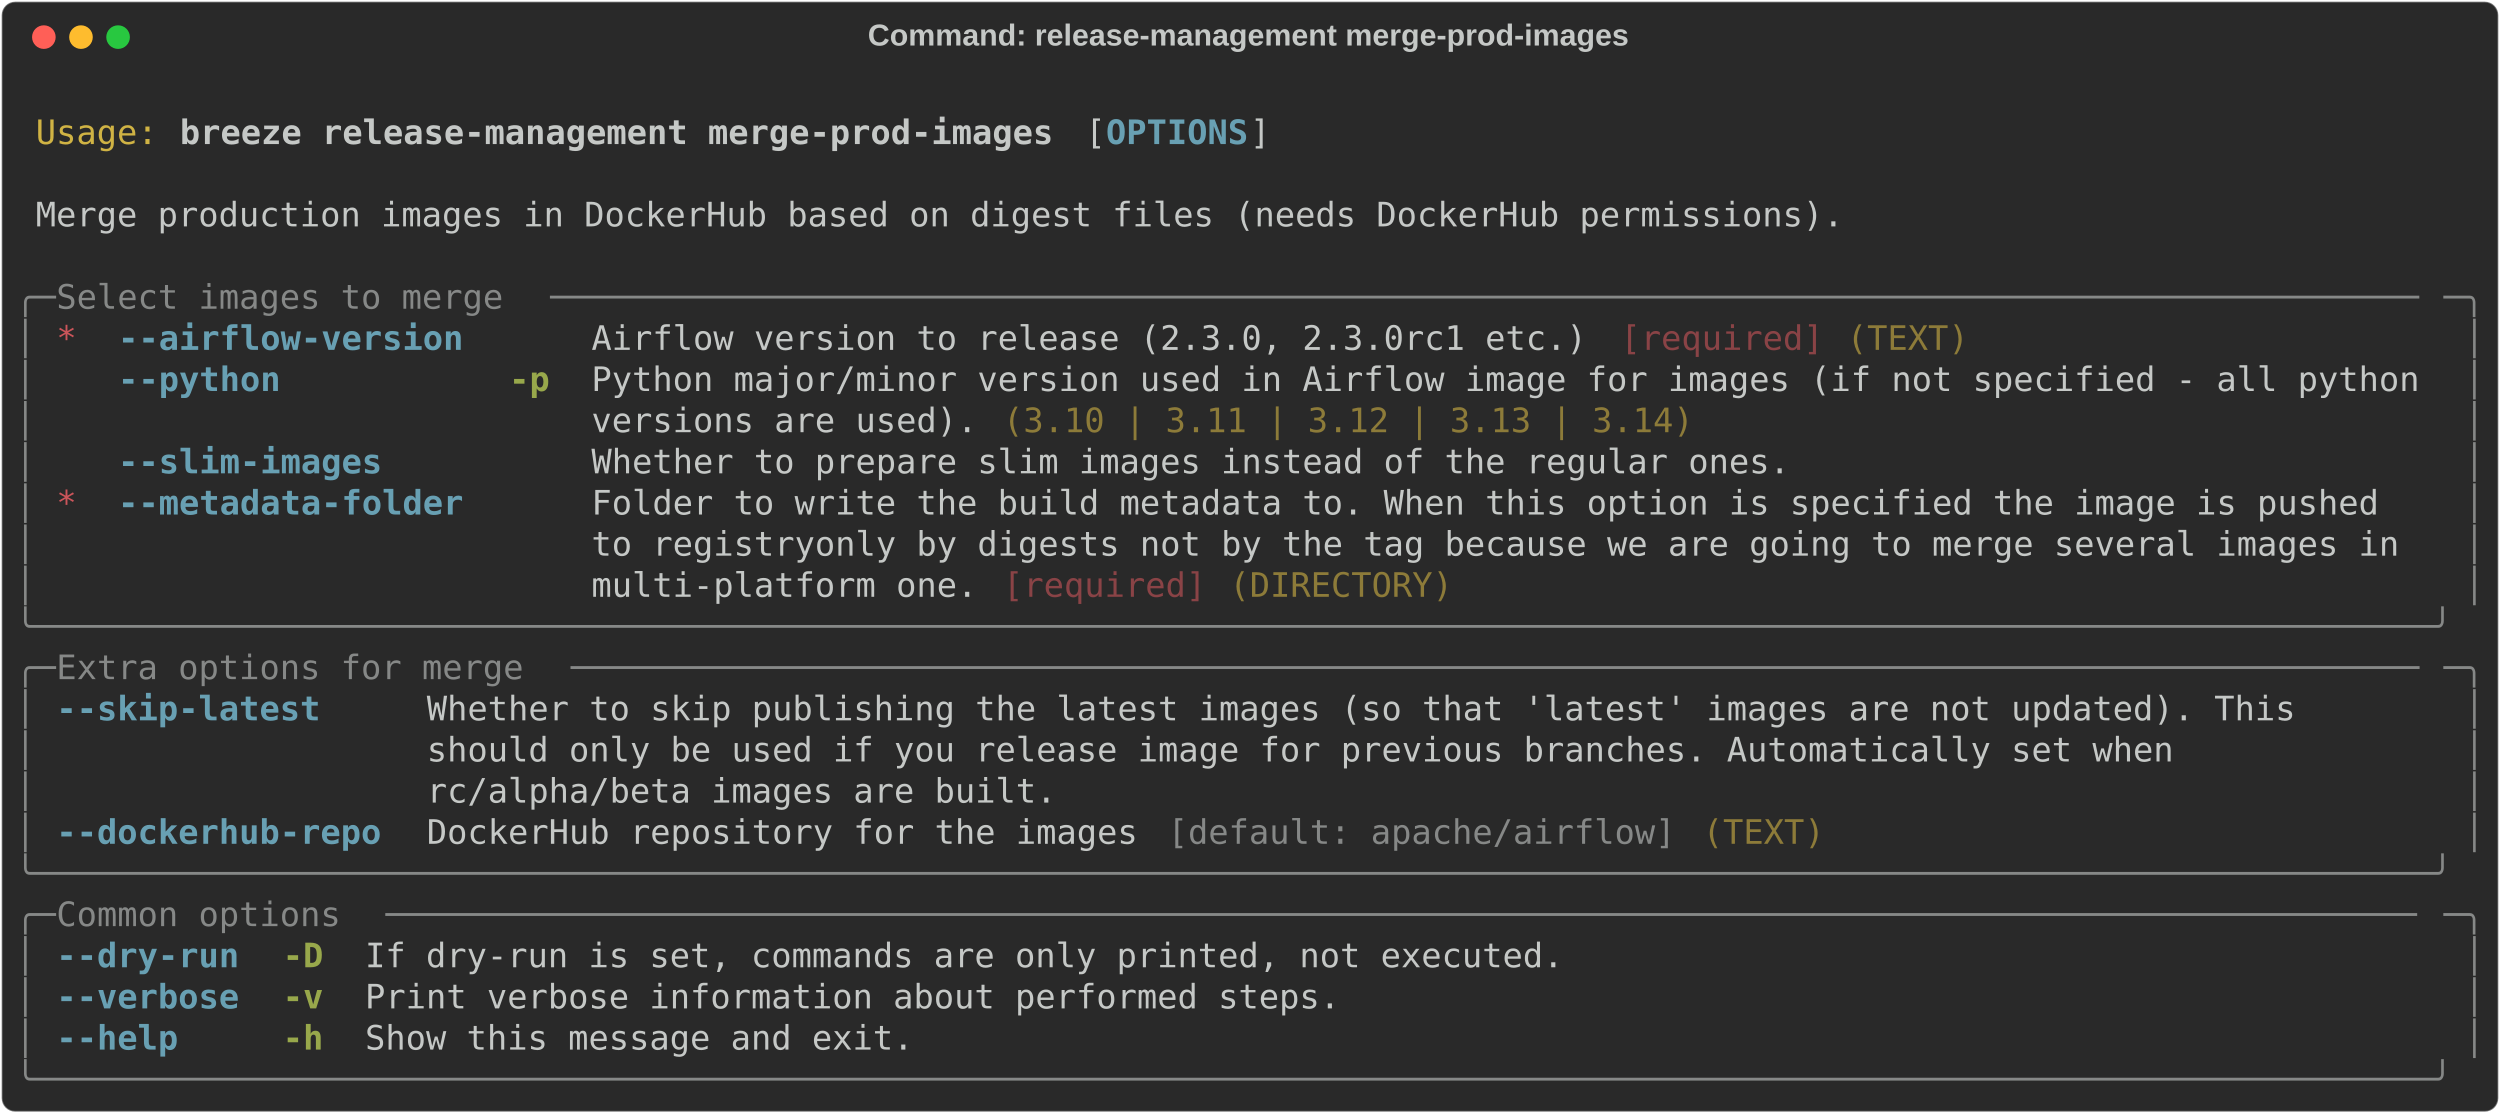
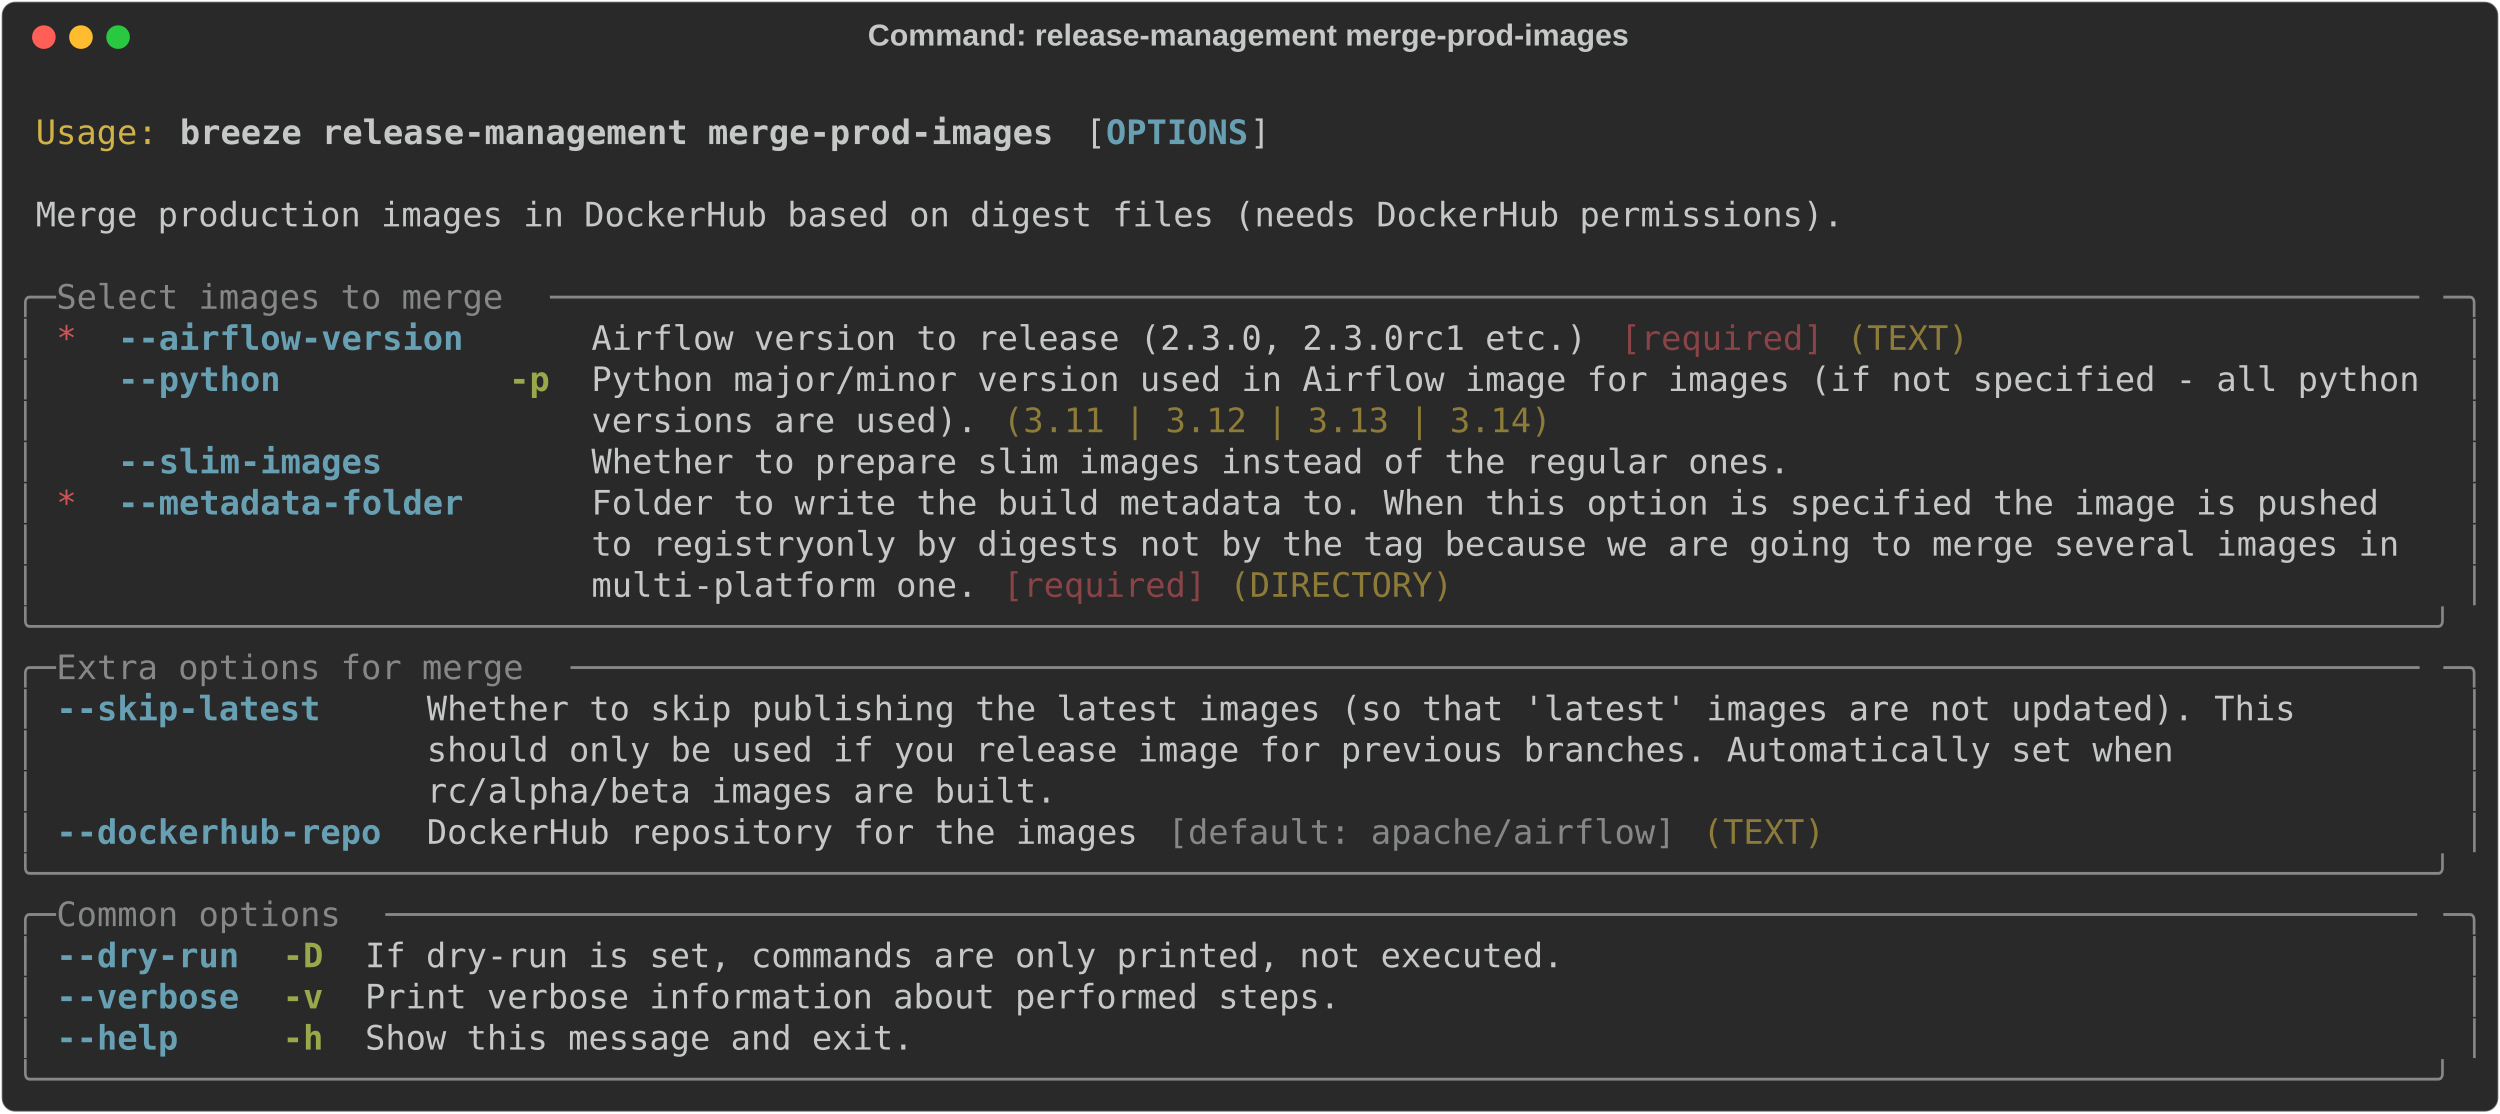
<svg xmlns="http://www.w3.org/2000/svg" class="rich-terminal" viewBox="0 0 1482 660.0">
  <style>

    @font-face {
        font-family: "Fira Code";
        src: local("FiraCode-Regular"),
                url("https://cdnjs.cloudflare.com/ajax/libs/firacode/6.2.0/woff2/FiraCode-Regular.woff2") format("woff2"),
                url("https://cdnjs.cloudflare.com/ajax/libs/firacode/6.2.0/woff/FiraCode-Regular.woff") format("woff");
        font-style: normal;
        font-weight: 400;
    }
    @font-face {
        font-family: "Fira Code";
        src: local("FiraCode-Bold"),
                url("https://cdnjs.cloudflare.com/ajax/libs/firacode/6.2.0/woff2/FiraCode-Bold.woff2") format("woff2"),
                url("https://cdnjs.cloudflare.com/ajax/libs/firacode/6.2.0/woff/FiraCode-Bold.woff") format("woff");
        font-style: bold;
        font-weight: 700;
    }

    .breeze-release-management-merge-prod-images-matrix {
        font-family: Fira Code, monospace;
        font-size: 20px;
        line-height: 24.4px;
        font-variant-east-asian: full-width;
    }

    .breeze-release-management-merge-prod-images-title {
        font-size: 18px;
        font-weight: bold;
        font-family: arial;
    }

    .breeze-release-management-merge-prod-images-r1 { fill: #c5c8c6 }
.breeze-release-management-merge-prod-images-r2 { fill: #d0b344 }
.breeze-release-management-merge-prod-images-r3 { fill: #c5c8c6;font-weight: bold }
.breeze-release-management-merge-prod-images-r4 { fill: #68a0b3;font-weight: bold }
.breeze-release-management-merge-prod-images-r5 { fill: #868887 }
.breeze-release-management-merge-prod-images-r6 { fill: #cc555a }
.breeze-release-management-merge-prod-images-r7 { fill: #8a4346 }
.breeze-release-management-merge-prod-images-r8 { fill: #8d7b39 }
.breeze-release-management-merge-prod-images-r9 { fill: #98a84b;font-weight: bold }
    </style>
  <defs>
    <clipPath id="breeze-release-management-merge-prod-images-clip-terminal">
      <rect x="0" y="0" width="1463.0" height="609.0" />
    </clipPath>
    <clipPath id="breeze-release-management-merge-prod-images-line-0">
      <rect x="0" y="1.5" width="1464" height="24.65" />
    </clipPath>
    <clipPath id="breeze-release-management-merge-prod-images-line-1">
      <rect x="0" y="25.9" width="1464" height="24.65" />
    </clipPath>
    <clipPath id="breeze-release-management-merge-prod-images-line-2">
      <rect x="0" y="50.3" width="1464" height="24.65" />
    </clipPath>
    <clipPath id="breeze-release-management-merge-prod-images-line-3">
      <rect x="0" y="74.7" width="1464" height="24.65" />
    </clipPath>
    <clipPath id="breeze-release-management-merge-prod-images-line-4">
      <rect x="0" y="99.1" width="1464" height="24.65" />
    </clipPath>
    <clipPath id="breeze-release-management-merge-prod-images-line-5">
      <rect x="0" y="123.5" width="1464" height="24.65" />
    </clipPath>
    <clipPath id="breeze-release-management-merge-prod-images-line-6">
      <rect x="0" y="147.9" width="1464" height="24.65" />
    </clipPath>
    <clipPath id="breeze-release-management-merge-prod-images-line-7">
      <rect x="0" y="172.3" width="1464" height="24.65" />
    </clipPath>
    <clipPath id="breeze-release-management-merge-prod-images-line-8">
      <rect x="0" y="196.7" width="1464" height="24.65" />
    </clipPath>
    <clipPath id="breeze-release-management-merge-prod-images-line-9">
      <rect x="0" y="221.1" width="1464" height="24.65" />
    </clipPath>
    <clipPath id="breeze-release-management-merge-prod-images-line-10">
      <rect x="0" y="245.5" width="1464" height="24.65" />
    </clipPath>
    <clipPath id="breeze-release-management-merge-prod-images-line-11">
      <rect x="0" y="269.9" width="1464" height="24.65" />
    </clipPath>
    <clipPath id="breeze-release-management-merge-prod-images-line-12">
      <rect x="0" y="294.3" width="1464" height="24.65" />
    </clipPath>
    <clipPath id="breeze-release-management-merge-prod-images-line-13">
      <rect x="0" y="318.7" width="1464" height="24.65" />
    </clipPath>
    <clipPath id="breeze-release-management-merge-prod-images-line-14">
      <rect x="0" y="343.1" width="1464" height="24.65" />
    </clipPath>
    <clipPath id="breeze-release-management-merge-prod-images-line-15">
      <rect x="0" y="367.5" width="1464" height="24.65" />
    </clipPath>
    <clipPath id="breeze-release-management-merge-prod-images-line-16">
      <rect x="0" y="391.9" width="1464" height="24.65" />
    </clipPath>
    <clipPath id="breeze-release-management-merge-prod-images-line-17">
      <rect x="0" y="416.3" width="1464" height="24.65" />
    </clipPath>
    <clipPath id="breeze-release-management-merge-prod-images-line-18">
      <rect x="0" y="440.7" width="1464" height="24.65" />
    </clipPath>
    <clipPath id="breeze-release-management-merge-prod-images-line-19">
      <rect x="0" y="465.1" width="1464" height="24.65" />
    </clipPath>
    <clipPath id="breeze-release-management-merge-prod-images-line-20">
      <rect x="0" y="489.5" width="1464" height="24.65" />
    </clipPath>
    <clipPath id="breeze-release-management-merge-prod-images-line-21">
      <rect x="0" y="513.9" width="1464" height="24.65" />
    </clipPath>
    <clipPath id="breeze-release-management-merge-prod-images-line-22">
      <rect x="0" y="538.3" width="1464" height="24.65" />
    </clipPath>
    <clipPath id="breeze-release-management-merge-prod-images-line-23">
      <rect x="0" y="562.7" width="1464" height="24.65" />
    </clipPath>
  </defs>
  <rect fill="#292929" stroke="rgba(255,255,255,0.35)" stroke-width="1" x="1" y="1" width="1480" height="658" rx="8" />
  <text class="breeze-release-management-merge-prod-images-title" fill="#c5c8c6" text-anchor="middle" x="740" y="27">Command: release-management merge-prod-images</text>
  <g transform="translate(26,22)">
    <circle cx="0" cy="0" r="7" fill="#ff5f57" />
    <circle cx="22" cy="0" r="7" fill="#febc2e" />
    <circle cx="44" cy="0" r="7" fill="#28c840" />
  </g>
  <g transform="translate(9, 41)" clip-path="url(#breeze-release-management-merge-prod-images-clip-terminal)">
    <g class="breeze-release-management-merge-prod-images-matrix">
      <text class="breeze-release-management-merge-prod-images-r1" x="1464" y="20" textLength="12.2" clip-path="url(#breeze-release-management-merge-prod-images-line-0)">
</text>
      <text class="breeze-release-management-merge-prod-images-r2" x="12.2" y="44.4" textLength="73.2" clip-path="url(#breeze-release-management-merge-prod-images-line-1)">Usage:</text>
      <text class="breeze-release-management-merge-prod-images-r3" x="97.6" y="44.4" textLength="524.6" clip-path="url(#breeze-release-management-merge-prod-images-line-1)">breeze release-management merge-prod-images</text>
      <text class="breeze-release-management-merge-prod-images-r1" x="634.4" y="44.4" textLength="12.2" clip-path="url(#breeze-release-management-merge-prod-images-line-1)">[</text>
      <text class="breeze-release-management-merge-prod-images-r4" x="646.6" y="44.4" textLength="85.4" clip-path="url(#breeze-release-management-merge-prod-images-line-1)">OPTIONS</text>
      <text class="breeze-release-management-merge-prod-images-r1" x="732" y="44.4" textLength="12.2" clip-path="url(#breeze-release-management-merge-prod-images-line-1)">]</text>
      <text class="breeze-release-management-merge-prod-images-r1" x="1464" y="44.4" textLength="12.2" clip-path="url(#breeze-release-management-merge-prod-images-line-1)">
</text>
      <text class="breeze-release-management-merge-prod-images-r1" x="1464" y="68.8" textLength="12.2" clip-path="url(#breeze-release-management-merge-prod-images-line-2)">
</text>
      <text class="breeze-release-management-merge-prod-images-r1" x="12.2" y="93.2" textLength="1085.8" clip-path="url(#breeze-release-management-merge-prod-images-line-3)">Merge production images in DockerHub based on digest files (needs DockerHub permissions).</text>
      <text class="breeze-release-management-merge-prod-images-r1" x="1464" y="93.2" textLength="12.2" clip-path="url(#breeze-release-management-merge-prod-images-line-3)">
</text>
      <text class="breeze-release-management-merge-prod-images-r1" x="1464" y="117.6" textLength="12.2" clip-path="url(#breeze-release-management-merge-prod-images-line-4)">
</text>
      <text class="breeze-release-management-merge-prod-images-r5" x="0" y="142" textLength="24.4" clip-path="url(#breeze-release-management-merge-prod-images-line-5)">╭─</text>
      <text class="breeze-release-management-merge-prod-images-r5" x="24.4" y="142" textLength="292.8" clip-path="url(#breeze-release-management-merge-prod-images-line-5)"> Select images to merge </text>
      <text class="breeze-release-management-merge-prod-images-r5" x="317.2" y="142" textLength="1122.4" clip-path="url(#breeze-release-management-merge-prod-images-line-5)">────────────────────────────────────────────────────────────────────────────────────────────</text>
      <text class="breeze-release-management-merge-prod-images-r5" x="1439.6" y="142" textLength="24.4" clip-path="url(#breeze-release-management-merge-prod-images-line-5)">─╮</text>
      <text class="breeze-release-management-merge-prod-images-r1" x="1464" y="142" textLength="12.2" clip-path="url(#breeze-release-management-merge-prod-images-line-5)">
</text>
      <text class="breeze-release-management-merge-prod-images-r5" x="0" y="166.4" textLength="12.2" clip-path="url(#breeze-release-management-merge-prod-images-line-6)">│</text>
      <text class="breeze-release-management-merge-prod-images-r6" x="24.4" y="166.4" textLength="12.2" clip-path="url(#breeze-release-management-merge-prod-images-line-6)">*</text>
      <text class="breeze-release-management-merge-prod-images-r4" x="61" y="166.4" textLength="207.4" clip-path="url(#breeze-release-management-merge-prod-images-line-6)">--airflow-version</text>
      <text class="breeze-release-management-merge-prod-images-r1" x="341.6" y="166.4" textLength="610" clip-path="url(#breeze-release-management-merge-prod-images-line-6)">Airflow version to release (2.3.0, 2.3.0rc1 etc.) </text>
      <text class="breeze-release-management-merge-prod-images-r7" x="951.6" y="166.4" textLength="122" clip-path="url(#breeze-release-management-merge-prod-images-line-6)">[required]</text>
      <text class="breeze-release-management-merge-prod-images-r8" x="1085.8" y="166.4" textLength="73.2" clip-path="url(#breeze-release-management-merge-prod-images-line-6)">(TEXT)</text>
      <text class="breeze-release-management-merge-prod-images-r5" x="1451.8" y="166.4" textLength="12.2" clip-path="url(#breeze-release-management-merge-prod-images-line-6)">│</text>
      <text class="breeze-release-management-merge-prod-images-r1" x="1464" y="166.4" textLength="12.2" clip-path="url(#breeze-release-management-merge-prod-images-line-6)">
</text>
      <text class="breeze-release-management-merge-prod-images-r5" x="0" y="190.8" textLength="12.2" clip-path="url(#breeze-release-management-merge-prod-images-line-7)">│</text>
      <text class="breeze-release-management-merge-prod-images-r4" x="61" y="190.8" textLength="207.4" clip-path="url(#breeze-release-management-merge-prod-images-line-7)">--python         </text>
      <text class="breeze-release-management-merge-prod-images-r9" x="292.8" y="190.8" textLength="24.4" clip-path="url(#breeze-release-management-merge-prod-images-line-7)">-p</text>
      <text class="breeze-release-management-merge-prod-images-r1" x="341.6" y="190.8" textLength="1098" clip-path="url(#breeze-release-management-merge-prod-images-line-7)">Python major/minor version used in Airflow image for images (if not specified - all python</text>
      <text class="breeze-release-management-merge-prod-images-r5" x="1451.8" y="190.8" textLength="12.2" clip-path="url(#breeze-release-management-merge-prod-images-line-7)">│</text>
      <text class="breeze-release-management-merge-prod-images-r1" x="1464" y="190.8" textLength="12.2" clip-path="url(#breeze-release-management-merge-prod-images-line-7)">
</text>
      <text class="breeze-release-management-merge-prod-images-r5" x="0" y="215.2" textLength="12.2" clip-path="url(#breeze-release-management-merge-prod-images-line-8)">│</text>
      <text class="breeze-release-management-merge-prod-images-r1" x="341.6" y="215.2" textLength="244" clip-path="url(#breeze-release-management-merge-prod-images-line-8)">versions are used). </text>
-       <text class="breeze-release-management-merge-prod-images-r8" x="585.6" y="215.2" textLength="414.8" clip-path="url(#breeze-release-management-merge-prod-images-line-8)">(3.10 | 3.11 | 3.12 | 3.13 | 3.14)</text>
+       <text class="breeze-release-management-merge-prod-images-r8" x="585.6" y="215.2" textLength="329.4" clip-path="url(#breeze-release-management-merge-prod-images-line-8)">(3.11 | 3.12 | 3.13 | 3.14)</text>
      <text class="breeze-release-management-merge-prod-images-r5" x="1451.8" y="215.2" textLength="12.2" clip-path="url(#breeze-release-management-merge-prod-images-line-8)">│</text>
      <text class="breeze-release-management-merge-prod-images-r1" x="1464" y="215.2" textLength="12.2" clip-path="url(#breeze-release-management-merge-prod-images-line-8)">
</text>
      <text class="breeze-release-management-merge-prod-images-r5" x="0" y="239.6" textLength="12.2" clip-path="url(#breeze-release-management-merge-prod-images-line-9)">│</text>
      <text class="breeze-release-management-merge-prod-images-r4" x="61" y="239.6" textLength="207.4" clip-path="url(#breeze-release-management-merge-prod-images-line-9)">--slim-images    </text>
      <text class="breeze-release-management-merge-prod-images-r1" x="341.6" y="239.6" textLength="719.8" clip-path="url(#breeze-release-management-merge-prod-images-line-9)">Whether to prepare slim images instead of the regular ones.</text>
      <text class="breeze-release-management-merge-prod-images-r5" x="1451.8" y="239.6" textLength="12.2" clip-path="url(#breeze-release-management-merge-prod-images-line-9)">│</text>
      <text class="breeze-release-management-merge-prod-images-r1" x="1464" y="239.6" textLength="12.2" clip-path="url(#breeze-release-management-merge-prod-images-line-9)">
</text>
      <text class="breeze-release-management-merge-prod-images-r5" x="0" y="264" textLength="12.2" clip-path="url(#breeze-release-management-merge-prod-images-line-10)">│</text>
      <text class="breeze-release-management-merge-prod-images-r6" x="24.4" y="264" textLength="12.2" clip-path="url(#breeze-release-management-merge-prod-images-line-10)">*</text>
      <text class="breeze-release-management-merge-prod-images-r4" x="61" y="264" textLength="207.4" clip-path="url(#breeze-release-management-merge-prod-images-line-10)">--metadata-folder</text>
      <text class="breeze-release-management-merge-prod-images-r1" x="341.6" y="264" textLength="1098" clip-path="url(#breeze-release-management-merge-prod-images-line-10)">Folder to write the build metadata to. When this option is specified the image is pushed  </text>
      <text class="breeze-release-management-merge-prod-images-r5" x="1451.8" y="264" textLength="12.2" clip-path="url(#breeze-release-management-merge-prod-images-line-10)">│</text>
      <text class="breeze-release-management-merge-prod-images-r1" x="1464" y="264" textLength="12.2" clip-path="url(#breeze-release-management-merge-prod-images-line-10)">
</text>
      <text class="breeze-release-management-merge-prod-images-r5" x="0" y="288.4" textLength="12.2" clip-path="url(#breeze-release-management-merge-prod-images-line-11)">│</text>
      <text class="breeze-release-management-merge-prod-images-r1" x="341.6" y="288.4" textLength="1098" clip-path="url(#breeze-release-management-merge-prod-images-line-11)">to registryonly by digests not by the tag because we are going to merge several images in </text>
      <text class="breeze-release-management-merge-prod-images-r5" x="1451.8" y="288.4" textLength="12.2" clip-path="url(#breeze-release-management-merge-prod-images-line-11)">│</text>
      <text class="breeze-release-management-merge-prod-images-r1" x="1464" y="288.4" textLength="12.2" clip-path="url(#breeze-release-management-merge-prod-images-line-11)">
</text>
      <text class="breeze-release-management-merge-prod-images-r5" x="0" y="312.8" textLength="12.2" clip-path="url(#breeze-release-management-merge-prod-images-line-12)">│</text>
      <text class="breeze-release-management-merge-prod-images-r1" x="341.6" y="312.8" textLength="244" clip-path="url(#breeze-release-management-merge-prod-images-line-12)">multi-platform one. </text>
      <text class="breeze-release-management-merge-prod-images-r7" x="585.6" y="312.8" textLength="122" clip-path="url(#breeze-release-management-merge-prod-images-line-12)">[required]</text>
      <text class="breeze-release-management-merge-prod-images-r8" x="719.8" y="312.8" textLength="134.2" clip-path="url(#breeze-release-management-merge-prod-images-line-12)">(DIRECTORY)</text>
      <text class="breeze-release-management-merge-prod-images-r5" x="1451.8" y="312.8" textLength="12.2" clip-path="url(#breeze-release-management-merge-prod-images-line-12)">│</text>
      <text class="breeze-release-management-merge-prod-images-r1" x="1464" y="312.8" textLength="12.2" clip-path="url(#breeze-release-management-merge-prod-images-line-12)">
</text>
      <text class="breeze-release-management-merge-prod-images-r5" x="0" y="337.2" textLength="1464" clip-path="url(#breeze-release-management-merge-prod-images-line-13)">╰──────────────────────────────────────────────────────────────────────────────────────────────────────────────────────╯</text>
      <text class="breeze-release-management-merge-prod-images-r1" x="1464" y="337.2" textLength="12.2" clip-path="url(#breeze-release-management-merge-prod-images-line-13)">
</text>
      <text class="breeze-release-management-merge-prod-images-r5" x="0" y="361.6" textLength="24.4" clip-path="url(#breeze-release-management-merge-prod-images-line-14)">╭─</text>
      <text class="breeze-release-management-merge-prod-images-r5" x="24.4" y="361.6" textLength="305" clip-path="url(#breeze-release-management-merge-prod-images-line-14)"> Extra options for merge </text>
      <text class="breeze-release-management-merge-prod-images-r5" x="329.4" y="361.6" textLength="1110.2" clip-path="url(#breeze-release-management-merge-prod-images-line-14)">───────────────────────────────────────────────────────────────────────────────────────────</text>
      <text class="breeze-release-management-merge-prod-images-r5" x="1439.6" y="361.6" textLength="24.4" clip-path="url(#breeze-release-management-merge-prod-images-line-14)">─╮</text>
      <text class="breeze-release-management-merge-prod-images-r1" x="1464" y="361.6" textLength="12.2" clip-path="url(#breeze-release-management-merge-prod-images-line-14)">
</text>
      <text class="breeze-release-management-merge-prod-images-r5" x="0" y="386" textLength="12.2" clip-path="url(#breeze-release-management-merge-prod-images-line-15)">│</text>
      <text class="breeze-release-management-merge-prod-images-r4" x="24.4" y="386" textLength="195.2" clip-path="url(#breeze-release-management-merge-prod-images-line-15)">--skip-latest   </text>
      <text class="breeze-release-management-merge-prod-images-r1" x="244" y="386" textLength="1195.6" clip-path="url(#breeze-release-management-merge-prod-images-line-15)">Whether to skip publishing the latest images (so that 'latest' images are not updated). This      </text>
      <text class="breeze-release-management-merge-prod-images-r5" x="1451.8" y="386" textLength="12.2" clip-path="url(#breeze-release-management-merge-prod-images-line-15)">│</text>
      <text class="breeze-release-management-merge-prod-images-r1" x="1464" y="386" textLength="12.2" clip-path="url(#breeze-release-management-merge-prod-images-line-15)">
</text>
      <text class="breeze-release-management-merge-prod-images-r5" x="0" y="410.4" textLength="12.2" clip-path="url(#breeze-release-management-merge-prod-images-line-16)">│</text>
      <text class="breeze-release-management-merge-prod-images-r1" x="244" y="410.4" textLength="1195.6" clip-path="url(#breeze-release-management-merge-prod-images-line-16)">should only be used if you release image for previous branches. Automatically set when            </text>
      <text class="breeze-release-management-merge-prod-images-r5" x="1451.8" y="410.4" textLength="12.2" clip-path="url(#breeze-release-management-merge-prod-images-line-16)">│</text>
      <text class="breeze-release-management-merge-prod-images-r1" x="1464" y="410.4" textLength="12.2" clip-path="url(#breeze-release-management-merge-prod-images-line-16)">
</text>
      <text class="breeze-release-management-merge-prod-images-r5" x="0" y="434.8" textLength="12.2" clip-path="url(#breeze-release-management-merge-prod-images-line-17)">│</text>
      <text class="breeze-release-management-merge-prod-images-r1" x="244" y="434.8" textLength="1195.6" clip-path="url(#breeze-release-management-merge-prod-images-line-17)">rc/alpha/beta images are built.                                                                   </text>
      <text class="breeze-release-management-merge-prod-images-r5" x="1451.8" y="434.8" textLength="12.2" clip-path="url(#breeze-release-management-merge-prod-images-line-17)">│</text>
      <text class="breeze-release-management-merge-prod-images-r1" x="1464" y="434.8" textLength="12.2" clip-path="url(#breeze-release-management-merge-prod-images-line-17)">
</text>
      <text class="breeze-release-management-merge-prod-images-r5" x="0" y="459.2" textLength="12.2" clip-path="url(#breeze-release-management-merge-prod-images-line-18)">│</text>
      <text class="breeze-release-management-merge-prod-images-r4" x="24.4" y="459.2" textLength="195.2" clip-path="url(#breeze-release-management-merge-prod-images-line-18)">--dockerhub-repo</text>
      <text class="breeze-release-management-merge-prod-images-r1" x="244" y="459.2" textLength="439.2" clip-path="url(#breeze-release-management-merge-prod-images-line-18)">DockerHub repository for the images </text>
      <text class="breeze-release-management-merge-prod-images-r5" x="683.2" y="459.2" textLength="305" clip-path="url(#breeze-release-management-merge-prod-images-line-18)">[default: apache/airflow]</text>
      <text class="breeze-release-management-merge-prod-images-r8" x="1000.4" y="459.2" textLength="73.2" clip-path="url(#breeze-release-management-merge-prod-images-line-18)">(TEXT)</text>
      <text class="breeze-release-management-merge-prod-images-r5" x="1451.8" y="459.2" textLength="12.2" clip-path="url(#breeze-release-management-merge-prod-images-line-18)">│</text>
      <text class="breeze-release-management-merge-prod-images-r1" x="1464" y="459.2" textLength="12.2" clip-path="url(#breeze-release-management-merge-prod-images-line-18)">
</text>
      <text class="breeze-release-management-merge-prod-images-r5" x="0" y="483.6" textLength="1464" clip-path="url(#breeze-release-management-merge-prod-images-line-19)">╰──────────────────────────────────────────────────────────────────────────────────────────────────────────────────────╯</text>
      <text class="breeze-release-management-merge-prod-images-r1" x="1464" y="483.6" textLength="12.2" clip-path="url(#breeze-release-management-merge-prod-images-line-19)">
</text>
      <text class="breeze-release-management-merge-prod-images-r5" x="0" y="508" textLength="24.4" clip-path="url(#breeze-release-management-merge-prod-images-line-20)">╭─</text>
      <text class="breeze-release-management-merge-prod-images-r5" x="24.4" y="508" textLength="195.2" clip-path="url(#breeze-release-management-merge-prod-images-line-20)"> Common options </text>
      <text class="breeze-release-management-merge-prod-images-r5" x="219.6" y="508" textLength="1220" clip-path="url(#breeze-release-management-merge-prod-images-line-20)">────────────────────────────────────────────────────────────────────────────────────────────────────</text>
      <text class="breeze-release-management-merge-prod-images-r5" x="1439.6" y="508" textLength="24.4" clip-path="url(#breeze-release-management-merge-prod-images-line-20)">─╮</text>
      <text class="breeze-release-management-merge-prod-images-r1" x="1464" y="508" textLength="12.2" clip-path="url(#breeze-release-management-merge-prod-images-line-20)">
</text>
      <text class="breeze-release-management-merge-prod-images-r5" x="0" y="532.4" textLength="12.2" clip-path="url(#breeze-release-management-merge-prod-images-line-21)">│</text>
      <text class="breeze-release-management-merge-prod-images-r4" x="24.4" y="532.4" textLength="109.8" clip-path="url(#breeze-release-management-merge-prod-images-line-21)">--dry-run</text>
      <text class="breeze-release-management-merge-prod-images-r9" x="158.6" y="532.4" textLength="24.4" clip-path="url(#breeze-release-management-merge-prod-images-line-21)">-D</text>
      <text class="breeze-release-management-merge-prod-images-r1" x="207.4" y="532.4" textLength="719.8" clip-path="url(#breeze-release-management-merge-prod-images-line-21)">If dry-run is set, commands are only printed, not executed.</text>
      <text class="breeze-release-management-merge-prod-images-r5" x="1451.8" y="532.4" textLength="12.2" clip-path="url(#breeze-release-management-merge-prod-images-line-21)">│</text>
      <text class="breeze-release-management-merge-prod-images-r1" x="1464" y="532.4" textLength="12.2" clip-path="url(#breeze-release-management-merge-prod-images-line-21)">
</text>
      <text class="breeze-release-management-merge-prod-images-r5" x="0" y="556.8" textLength="12.2" clip-path="url(#breeze-release-management-merge-prod-images-line-22)">│</text>
      <text class="breeze-release-management-merge-prod-images-r4" x="24.4" y="556.8" textLength="109.8" clip-path="url(#breeze-release-management-merge-prod-images-line-22)">--verbose</text>
      <text class="breeze-release-management-merge-prod-images-r9" x="158.6" y="556.8" textLength="24.4" clip-path="url(#breeze-release-management-merge-prod-images-line-22)">-v</text>
      <text class="breeze-release-management-merge-prod-images-r1" x="207.4" y="556.8" textLength="585.6" clip-path="url(#breeze-release-management-merge-prod-images-line-22)">Print verbose information about performed steps.</text>
      <text class="breeze-release-management-merge-prod-images-r5" x="1451.8" y="556.8" textLength="12.2" clip-path="url(#breeze-release-management-merge-prod-images-line-22)">│</text>
      <text class="breeze-release-management-merge-prod-images-r1" x="1464" y="556.8" textLength="12.2" clip-path="url(#breeze-release-management-merge-prod-images-line-22)">
</text>
      <text class="breeze-release-management-merge-prod-images-r5" x="0" y="581.2" textLength="12.2" clip-path="url(#breeze-release-management-merge-prod-images-line-23)">│</text>
      <text class="breeze-release-management-merge-prod-images-r4" x="24.4" y="581.2" textLength="109.8" clip-path="url(#breeze-release-management-merge-prod-images-line-23)">--help   </text>
      <text class="breeze-release-management-merge-prod-images-r9" x="158.6" y="581.2" textLength="24.4" clip-path="url(#breeze-release-management-merge-prod-images-line-23)">-h</text>
      <text class="breeze-release-management-merge-prod-images-r1" x="207.4" y="581.2" textLength="329.4" clip-path="url(#breeze-release-management-merge-prod-images-line-23)">Show this message and exit.</text>
      <text class="breeze-release-management-merge-prod-images-r5" x="1451.8" y="581.2" textLength="12.2" clip-path="url(#breeze-release-management-merge-prod-images-line-23)">│</text>
      <text class="breeze-release-management-merge-prod-images-r1" x="1464" y="581.2" textLength="12.2" clip-path="url(#breeze-release-management-merge-prod-images-line-23)">
</text>
      <text class="breeze-release-management-merge-prod-images-r5" x="0" y="605.6" textLength="1464" clip-path="url(#breeze-release-management-merge-prod-images-line-24)">╰──────────────────────────────────────────────────────────────────────────────────────────────────────────────────────╯</text>
      <text class="breeze-release-management-merge-prod-images-r1" x="1464" y="605.6" textLength="12.2" clip-path="url(#breeze-release-management-merge-prod-images-line-24)">
</text>
    </g>
  </g>
</svg>
